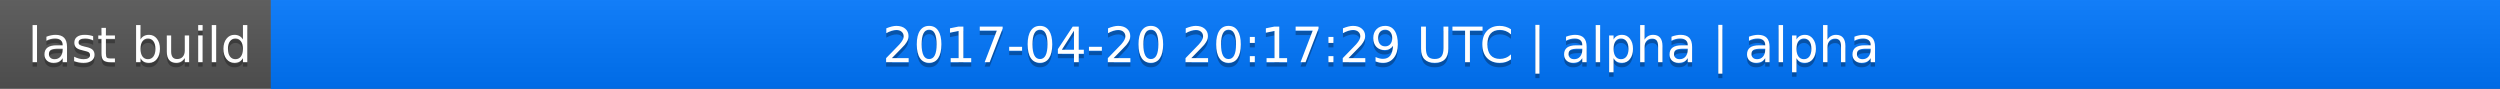
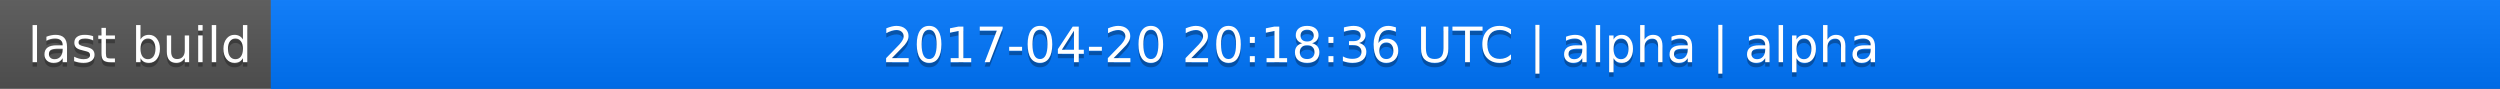
<svg xmlns="http://www.w3.org/2000/svg" width="563" height="20">
  <linearGradient id="a" x2="0" y2="100%">
    <stop offset="0" stop-color="#bbb" stop-opacity=".1" />
    <stop offset="1" stop-opacity=".1" />
  </linearGradient>
  <rect rx="0" width="563" height="20" fill="#555" />
  <rect rx="0" x="61" width="502" height="20" fill="#07f" />
  <path fill="#07f" d="M61 0h4v20h-4z" />
  <rect rx="0" width="563" height="20" fill="url(#a)" />
  <g fill="#fff" text-anchor="middle" font-family="DejaVu Sans,Verdana,Geneva,sans-serif" font-size="11">
    <text x="31.5" y="15" fill="#010101" fill-opacity=".3">last build</text>
    <text x="31.5" y="14">last build</text>
-     <text x="311" y="15" fill="#010101" fill-opacity=".3">2017-04-20 20:17:29 UTC | alpha | alpha</text>
-     <text x="311" y="14">2017-04-20 20:17:29 UTC | alpha | alpha</text>
+     <text x="311" y="15" fill="#010101" fill-opacity=".3">2017-04-20 20:18:36 UTC | alpha | alpha</text>
+     <text x="311" y="14">2017-04-20 20:18:36 UTC | alpha | alpha</text>
  </g>
</svg>
